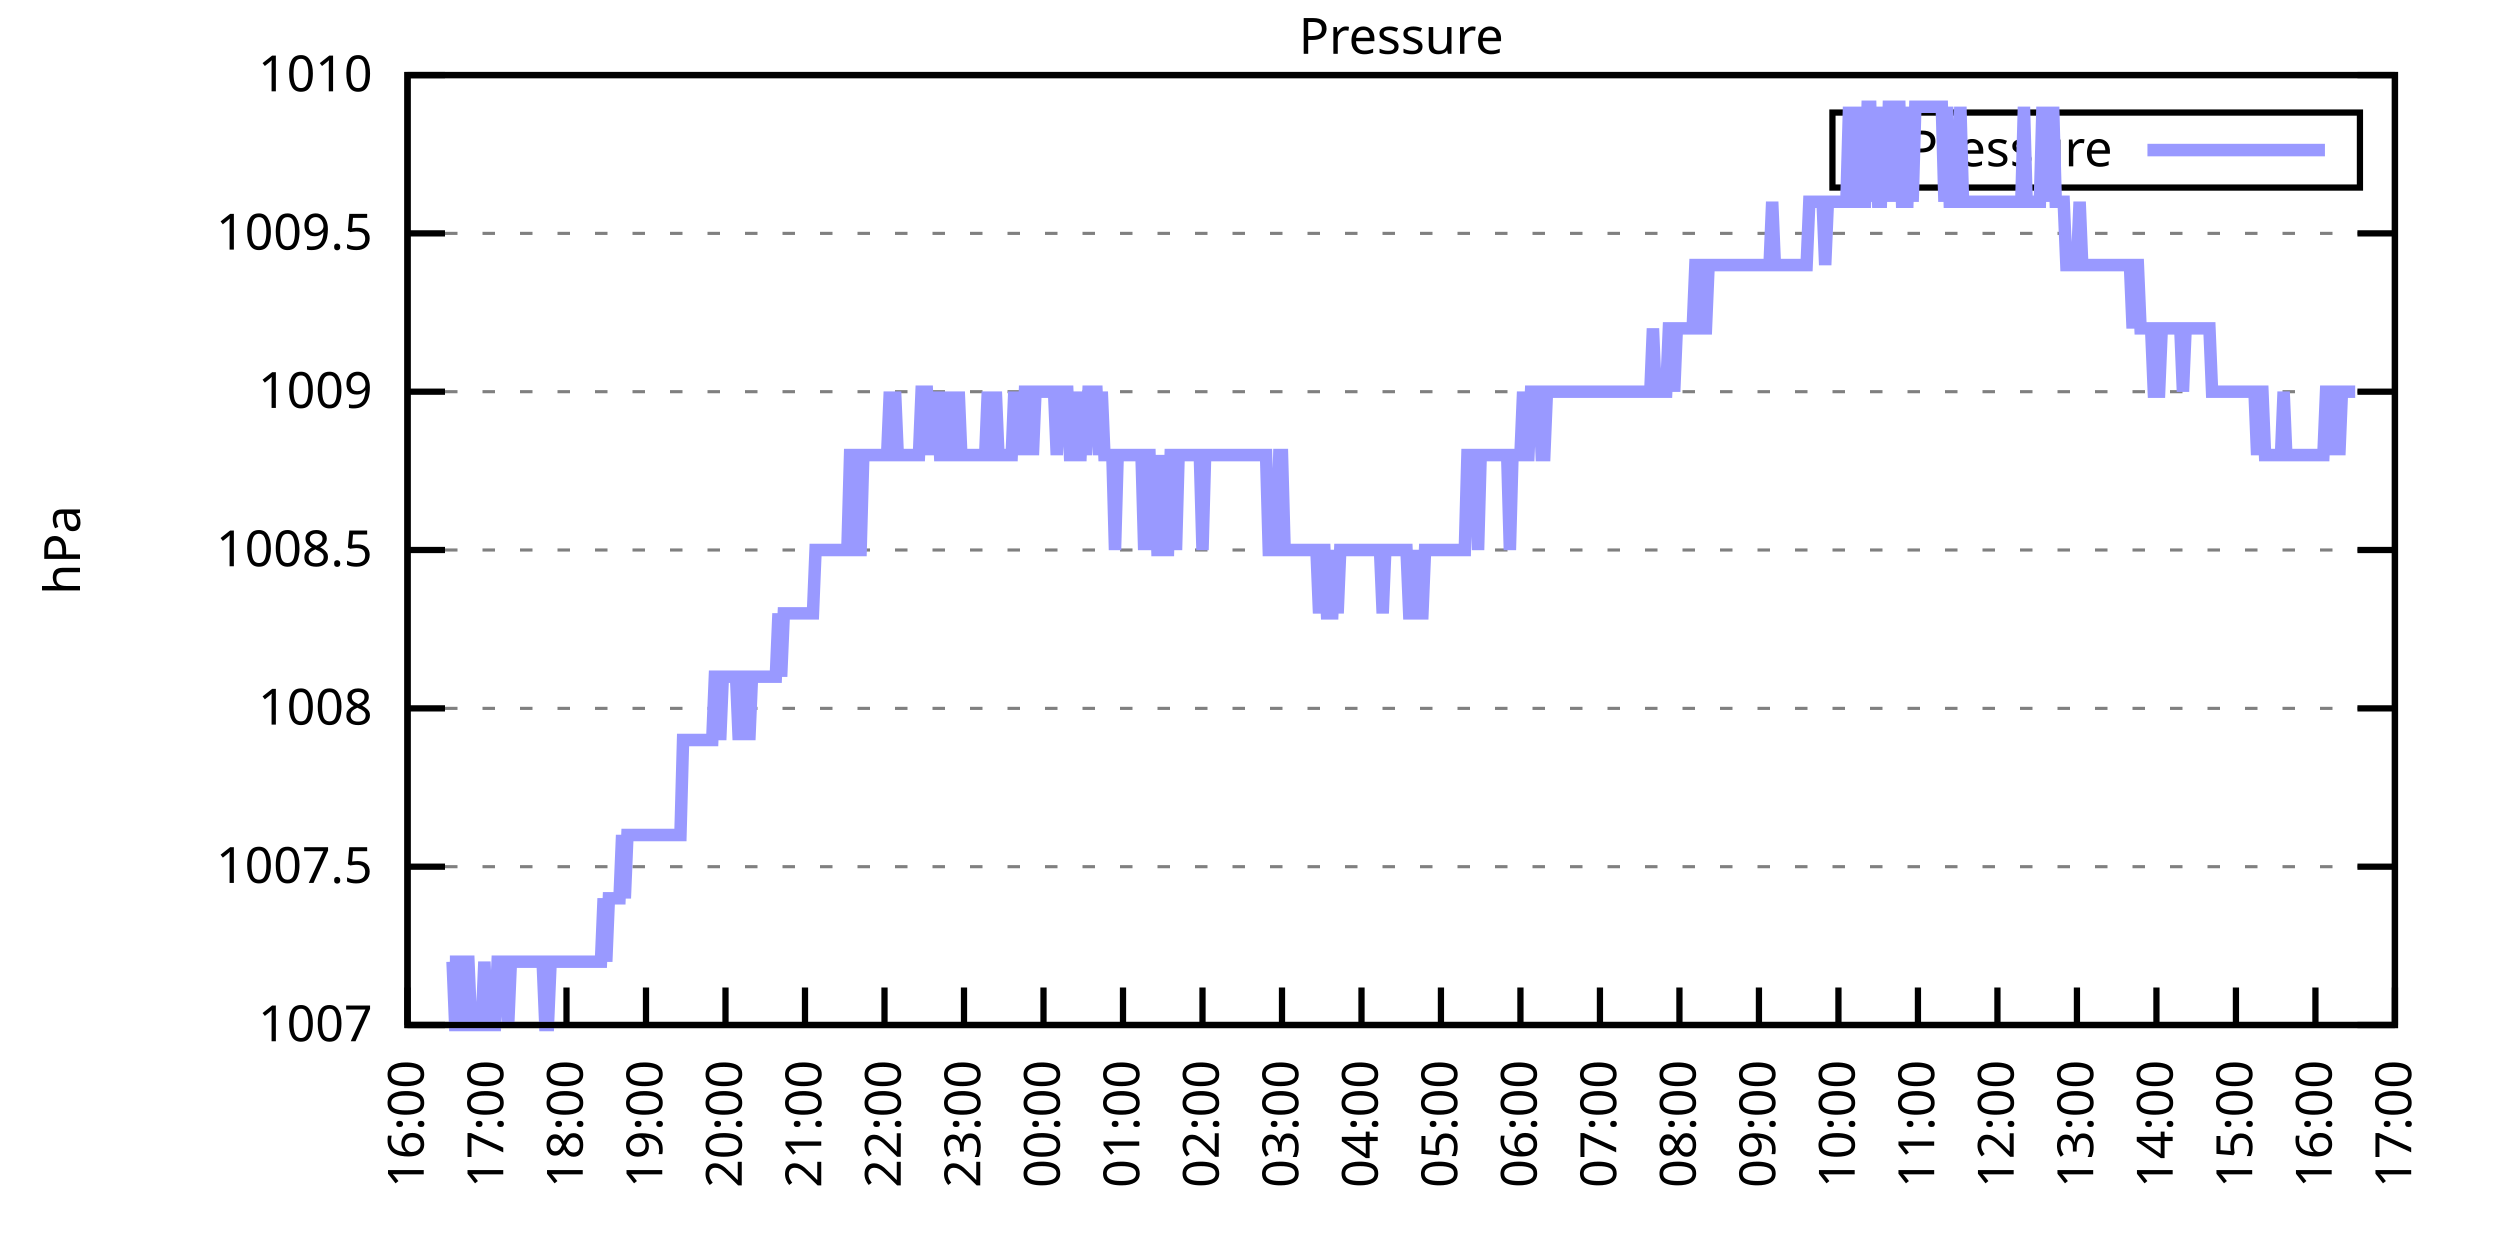
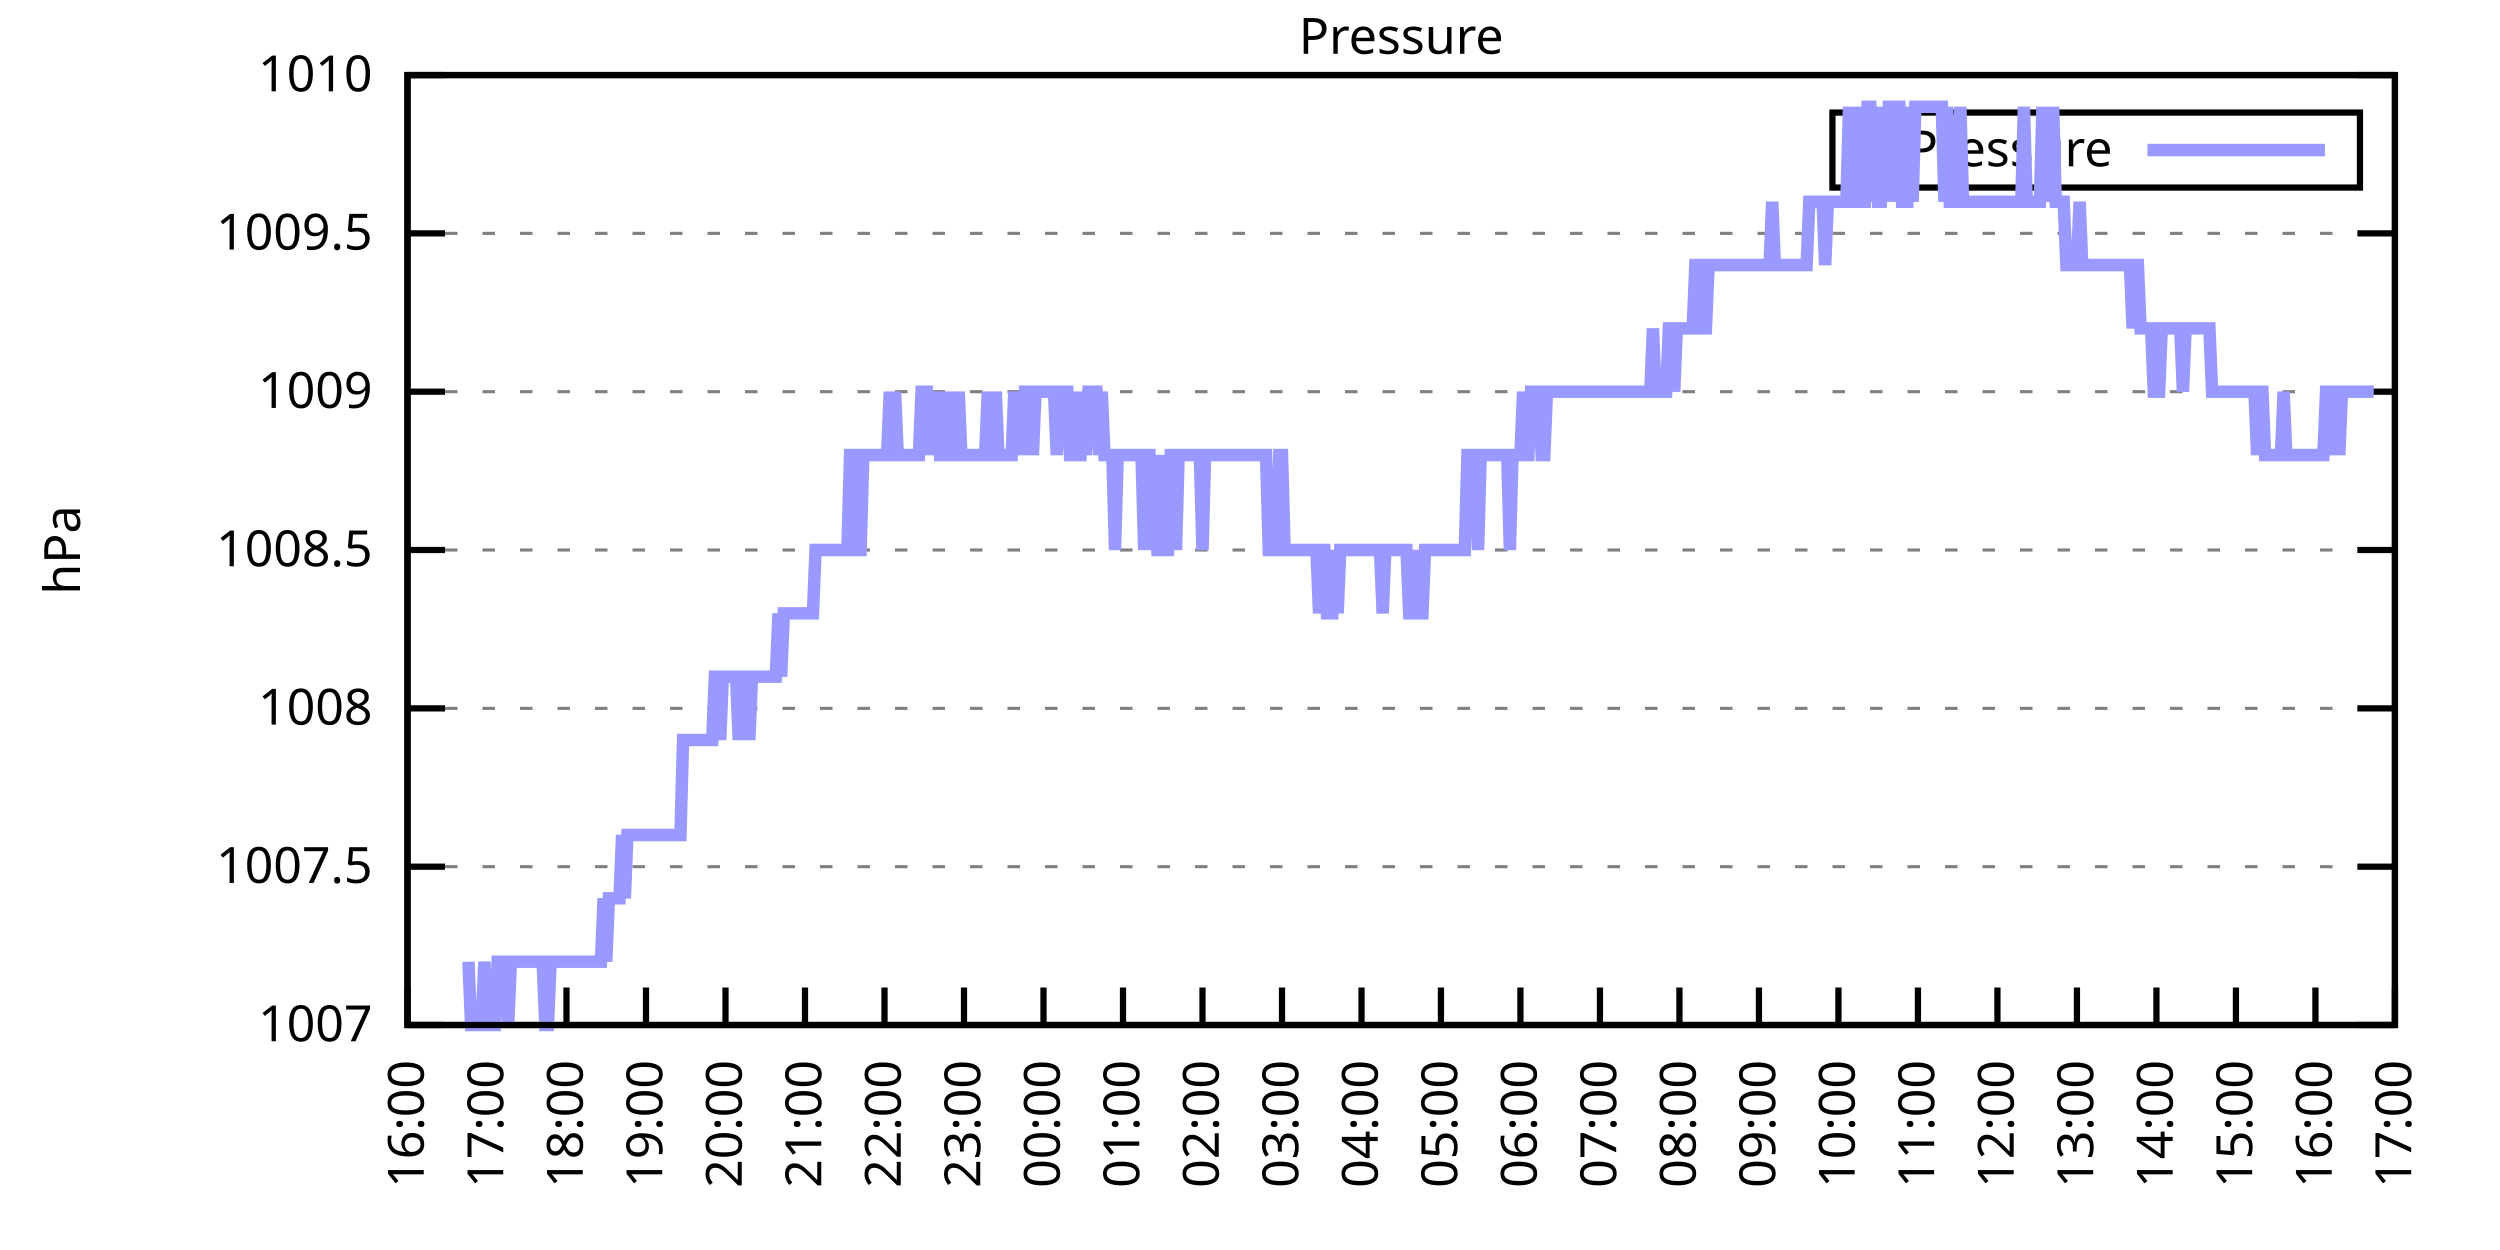
<svg xmlns="http://www.w3.org/2000/svg" xmlns:xlink="http://www.w3.org/1999/xlink" width="400" height="200" viewBox="0 0 400 200">
  <g id="gnuplot_canvas">
    <rect x="0" y="0" width="400" height="200" fill="none" />
    <defs>
      <circle id="gpDot" r="0.5" stroke-width="0.5" stroke="currentColor" />
      <path id="gpPt0" stroke-width="0.333" stroke="currentColor" d="M-1,0 h2 M0,-1 v2" />
      <path id="gpPt1" stroke-width="0.333" stroke="currentColor" d="M-1,-1 L1,1 M1,-1 L-1,1" />
      <path id="gpPt2" stroke-width="0.333" stroke="currentColor" d="M-1,0 L1,0 M0,-1 L0,1 M-1,-1 L1,1 M-1,1 L1,-1" />
      <rect id="gpPt3" stroke-width="0.333" stroke="currentColor" x="-1" y="-1" width="2" height="2" />
      <rect id="gpPt4" stroke-width="0.333" stroke="currentColor" fill="currentColor" x="-1" y="-1" width="2" height="2" />
      <circle id="gpPt5" stroke-width="0.333" stroke="currentColor" cx="0" cy="0" r="1" />
      <use xlink:href="#gpPt5" id="gpPt6" fill="currentColor" stroke="none" />
      <path id="gpPt7" stroke-width="0.333" stroke="currentColor" d="M0,-1.33 L-1.33,0.67 L1.33,0.67 z" />
      <use xlink:href="#gpPt7" id="gpPt8" fill="currentColor" stroke="none" />
      <use xlink:href="#gpPt7" id="gpPt9" stroke="currentColor" transform="rotate(180)" />
      <use xlink:href="#gpPt9" id="gpPt10" fill="currentColor" stroke="none" />
      <use xlink:href="#gpPt3" id="gpPt11" stroke="currentColor" transform="rotate(45)" />
      <use xlink:href="#gpPt11" id="gpPt12" fill="currentColor" stroke="none" />
      <path id="gpPt13" stroke-width="0.333" stroke="currentColor" d="M0,1.330 L1.265,0.411 L0.782,-1.067 L-0.782,-1.076 L-1.265,0.411 z" />
      <use xlink:href="#gpPt13" id="gpPt14" fill="currentColor" stroke="none" />
      <filter id="textbox" filterUnits="objectBoundingBox" x="0" y="0" height="1" width="1">
        <feFlood flood-color="white" flood-opacity="1" result="bgnd" />
        <feComposite in="SourceGraphic" in2="bgnd" operator="atop" />
      </filter>
      <filter id="greybox" filterUnits="objectBoundingBox" x="0" y="0" height="1" width="1">
        <feFlood flood-color="lightgrey" flood-opacity="1" result="grey" />
        <feComposite in="SourceGraphic" in2="grey" operator="atop" />
      </filter>
    </defs>
    <g fill="none" color="white" stroke="currentColor" stroke-width="1.00" stroke-linecap="butt" stroke-linejoin="miter">
</g>
    <g fill="none" color="black" stroke="currentColor" stroke-width="1.00" stroke-linecap="butt" stroke-linejoin="miter">
      <g stroke="none" shape-rendering="crispEdges">
        <polygon fill="rgb(255, 255, 255)" points="65.20,164.00 383.18,164.00 383.18,12.02 65.20,12.02 " />
      </g>
    </g>
    <g fill="none" color="black" stroke="currentColor" stroke-width="1.00" stroke-linecap="butt" stroke-linejoin="miter">
</g>
    <g fill="none" color="black" stroke="black" stroke-width="0.50" stroke-linecap="butt" stroke-linejoin="miter">
</g>
    <g fill="none" color="gray" stroke="currentColor" stroke-width="0.50" stroke-linecap="butt" stroke-linejoin="miter">
      <path stroke="gray" stroke-dasharray="2,4" class="gridline" d="M65.20,164.00 L383.19,164.00  " />
    </g>
    <g fill="none" color="gray" stroke="gray" stroke-width="1.00" stroke-linecap="butt" stroke-linejoin="miter">
</g>
    <g fill="none" color="black" stroke="currentColor" stroke-width="1.00" stroke-linecap="butt" stroke-linejoin="miter">
      <path stroke="black" d="M65.20,164.00 L71.20,164.00 M383.19,164.00 L377.19,164.00  " />
      <g transform="translate(59.60,166.60)" stroke="none" fill="black" font-family="Sans" font-size="8.00" text-anchor="end">
        <text>
          <tspan font-family="Sans"> 1007</tspan>
        </text>
      </g>
    </g>
    <g fill="none" color="black" stroke="currentColor" stroke-width="1.00" stroke-linecap="butt" stroke-linejoin="miter">
</g>
    <g fill="none" color="black" stroke="black" stroke-width="0.50" stroke-linecap="butt" stroke-linejoin="miter">
</g>
    <g fill="none" color="gray" stroke="currentColor" stroke-width="0.50" stroke-linecap="butt" stroke-linejoin="miter">
      <path stroke="gray" stroke-dasharray="2,4" class="gridline" d="M65.20,138.67 L383.19,138.67  " />
    </g>
    <g fill="none" color="gray" stroke="gray" stroke-width="1.00" stroke-linecap="butt" stroke-linejoin="miter">
</g>
    <g fill="none" color="black" stroke="currentColor" stroke-width="1.00" stroke-linecap="butt" stroke-linejoin="miter">
      <path stroke="black" d="M65.20,138.67 L71.20,138.67 M383.19,138.67 L377.19,138.67  " />
      <g transform="translate(59.60,141.27)" stroke="none" fill="black" font-family="Sans" font-size="8.00" text-anchor="end">
        <text>
          <tspan font-family="Sans"> 1007.5</tspan>
        </text>
      </g>
    </g>
    <g fill="none" color="black" stroke="currentColor" stroke-width="1.00" stroke-linecap="butt" stroke-linejoin="miter">
</g>
    <g fill="none" color="black" stroke="black" stroke-width="0.50" stroke-linecap="butt" stroke-linejoin="miter">
</g>
    <g fill="none" color="gray" stroke="currentColor" stroke-width="0.50" stroke-linecap="butt" stroke-linejoin="miter">
      <path stroke="gray" stroke-dasharray="2,4" class="gridline" d="M65.20,113.34 L383.19,113.34  " />
    </g>
    <g fill="none" color="gray" stroke="gray" stroke-width="1.00" stroke-linecap="butt" stroke-linejoin="miter">
</g>
    <g fill="none" color="black" stroke="currentColor" stroke-width="1.00" stroke-linecap="butt" stroke-linejoin="miter">
      <path stroke="black" d="M65.20,113.34 L71.20,113.34 M383.19,113.34 L377.19,113.34  " />
      <g transform="translate(59.60,115.94)" stroke="none" fill="black" font-family="Sans" font-size="8.00" text-anchor="end">
        <text>
          <tspan font-family="Sans"> 1008</tspan>
        </text>
      </g>
    </g>
    <g fill="none" color="black" stroke="currentColor" stroke-width="1.00" stroke-linecap="butt" stroke-linejoin="miter">
</g>
    <g fill="none" color="black" stroke="black" stroke-width="0.50" stroke-linecap="butt" stroke-linejoin="miter">
</g>
    <g fill="none" color="gray" stroke="currentColor" stroke-width="0.50" stroke-linecap="butt" stroke-linejoin="miter">
      <path stroke="gray" stroke-dasharray="2,4" class="gridline" d="M65.20,88.00 L383.19,88.00  " />
    </g>
    <g fill="none" color="gray" stroke="gray" stroke-width="1.00" stroke-linecap="butt" stroke-linejoin="miter">
</g>
    <g fill="none" color="black" stroke="currentColor" stroke-width="1.00" stroke-linecap="butt" stroke-linejoin="miter">
      <path stroke="black" d="M65.20,88.00 L71.20,88.00 M383.19,88.00 L377.19,88.00  " />
      <g transform="translate(59.60,90.60)" stroke="none" fill="black" font-family="Sans" font-size="8.00" text-anchor="end">
        <text>
          <tspan font-family="Sans"> 1008.5</tspan>
        </text>
      </g>
    </g>
    <g fill="none" color="black" stroke="currentColor" stroke-width="1.00" stroke-linecap="butt" stroke-linejoin="miter">
</g>
    <g fill="none" color="black" stroke="black" stroke-width="0.50" stroke-linecap="butt" stroke-linejoin="miter">
</g>
    <g fill="none" color="gray" stroke="currentColor" stroke-width="0.50" stroke-linecap="butt" stroke-linejoin="miter">
      <path stroke="gray" stroke-dasharray="2,4" class="gridline" d="M65.20,62.67 L383.19,62.67  " />
    </g>
    <g fill="none" color="gray" stroke="gray" stroke-width="1.00" stroke-linecap="butt" stroke-linejoin="miter">
</g>
    <g fill="none" color="black" stroke="currentColor" stroke-width="1.00" stroke-linecap="butt" stroke-linejoin="miter">
      <path stroke="black" d="M65.20,62.67 L71.20,62.67 M383.19,62.67 L377.19,62.67  " />
      <g transform="translate(59.60,65.27)" stroke="none" fill="black" font-family="Sans" font-size="8.00" text-anchor="end">
        <text>
          <tspan font-family="Sans"> 1009</tspan>
        </text>
      </g>
    </g>
    <g fill="none" color="black" stroke="currentColor" stroke-width="1.00" stroke-linecap="butt" stroke-linejoin="miter">
</g>
    <g fill="none" color="black" stroke="black" stroke-width="0.50" stroke-linecap="butt" stroke-linejoin="miter">
</g>
    <g fill="none" color="gray" stroke="currentColor" stroke-width="0.50" stroke-linecap="butt" stroke-linejoin="miter">
      <path stroke="gray" stroke-dasharray="2,4" class="gridline" d="M65.20,37.34 L383.19,37.34  " />
    </g>
    <g fill="none" color="gray" stroke="gray" stroke-width="1.00" stroke-linecap="butt" stroke-linejoin="miter">
</g>
    <g fill="none" color="black" stroke="currentColor" stroke-width="1.00" stroke-linecap="butt" stroke-linejoin="miter">
      <path stroke="black" d="M65.20,37.34 L71.20,37.34 M383.19,37.34 L377.19,37.34  " />
      <g transform="translate(59.60,39.94)" stroke="none" fill="black" font-family="Sans" font-size="8.00" text-anchor="end">
        <text>
          <tspan font-family="Sans"> 1009.5</tspan>
        </text>
      </g>
    </g>
    <g fill="none" color="black" stroke="currentColor" stroke-width="1.00" stroke-linecap="butt" stroke-linejoin="miter">
</g>
    <g fill="none" color="black" stroke="black" stroke-width="0.50" stroke-linecap="butt" stroke-linejoin="miter">
</g>
    <g fill="none" color="gray" stroke="currentColor" stroke-width="0.50" stroke-linecap="butt" stroke-linejoin="miter">
      <path stroke="gray" stroke-dasharray="2,4" class="gridline" d="M65.20,12.01 L383.19,12.01  " />
    </g>
    <g fill="none" color="gray" stroke="gray" stroke-width="1.00" stroke-linecap="butt" stroke-linejoin="miter">
</g>
    <g fill="none" color="black" stroke="currentColor" stroke-width="1.00" stroke-linecap="butt" stroke-linejoin="miter">
      <path stroke="black" d="M65.20,12.01 L71.20,12.01 M383.19,12.01 L377.19,12.01  " />
      <g transform="translate(59.60,14.61)" stroke="none" fill="black" font-family="Sans" font-size="8.00" text-anchor="end">
        <text>
          <tspan font-family="Sans"> 1010</tspan>
        </text>
      </g>
    </g>
    <g fill="none" color="black" stroke="currentColor" stroke-width="1.00" stroke-linecap="butt" stroke-linejoin="miter">
      <path stroke="black" d="M65.20,164.00 L65.20,158.00  " />
      <g transform="translate(67.80,169.60) rotate(270.00)" stroke="none" fill="black" font-family="Sans" font-size="8.00" text-anchor="end">
        <text>
          <tspan font-family="Sans">16:00</tspan>
        </text>
      </g>
    </g>
    <g fill="none" color="black" stroke="currentColor" stroke-width="1.00" stroke-linecap="butt" stroke-linejoin="miter">
      <path stroke="black" d="M77.92,164.00 L77.92,158.00  " />
      <g transform="translate(80.52,169.60) rotate(270.00)" stroke="none" fill="black" font-family="Sans" font-size="8.00" text-anchor="end">
        <text>
          <tspan font-family="Sans">17:00</tspan>
        </text>
      </g>
    </g>
    <g fill="none" color="black" stroke="currentColor" stroke-width="1.00" stroke-linecap="butt" stroke-linejoin="miter">
      <path stroke="black" d="M90.64,164.00 L90.64,158.00  " />
      <g transform="translate(93.24,169.60) rotate(270.00)" stroke="none" fill="black" font-family="Sans" font-size="8.00" text-anchor="end">
        <text>
          <tspan font-family="Sans">18:00</tspan>
        </text>
      </g>
    </g>
    <g fill="none" color="black" stroke="currentColor" stroke-width="1.00" stroke-linecap="butt" stroke-linejoin="miter">
      <path stroke="black" d="M103.36,164.00 L103.36,158.00  " />
      <g transform="translate(105.96,169.60) rotate(270.00)" stroke="none" fill="black" font-family="Sans" font-size="8.00" text-anchor="end">
        <text>
          <tspan font-family="Sans">19:00</tspan>
        </text>
      </g>
    </g>
    <g fill="none" color="black" stroke="currentColor" stroke-width="1.00" stroke-linecap="butt" stroke-linejoin="miter">
      <path stroke="black" d="M116.08,164.00 L116.08,158.00  " />
      <g transform="translate(118.68,169.60) rotate(270.00)" stroke="none" fill="black" font-family="Sans" font-size="8.00" text-anchor="end">
        <text>
          <tspan font-family="Sans">20:00</tspan>
        </text>
      </g>
    </g>
    <g fill="none" color="black" stroke="currentColor" stroke-width="1.00" stroke-linecap="butt" stroke-linejoin="miter">
      <path stroke="black" d="M128.80,164.00 L128.80,158.00  " />
      <g transform="translate(131.40,169.60) rotate(270.00)" stroke="none" fill="black" font-family="Sans" font-size="8.00" text-anchor="end">
        <text>
          <tspan font-family="Sans">21:00</tspan>
        </text>
      </g>
    </g>
    <g fill="none" color="black" stroke="currentColor" stroke-width="1.00" stroke-linecap="butt" stroke-linejoin="miter">
      <path stroke="black" d="M141.52,164.00 L141.52,158.00  " />
      <g transform="translate(144.12,169.60) rotate(270.00)" stroke="none" fill="black" font-family="Sans" font-size="8.00" text-anchor="end">
        <text>
          <tspan font-family="Sans">22:00</tspan>
        </text>
      </g>
    </g>
    <g fill="none" color="black" stroke="currentColor" stroke-width="1.00" stroke-linecap="butt" stroke-linejoin="miter">
      <path stroke="black" d="M154.24,164.00 L154.24,158.00  " />
      <g transform="translate(156.84,169.60) rotate(270.00)" stroke="none" fill="black" font-family="Sans" font-size="8.00" text-anchor="end">
        <text>
          <tspan font-family="Sans">23:00</tspan>
        </text>
      </g>
    </g>
    <g fill="none" color="black" stroke="currentColor" stroke-width="1.00" stroke-linecap="butt" stroke-linejoin="miter">
      <path stroke="black" d="M166.96,164.00 L166.96,158.00  " />
      <g transform="translate(169.56,169.60) rotate(270.00)" stroke="none" fill="black" font-family="Sans" font-size="8.00" text-anchor="end">
        <text>
          <tspan font-family="Sans">00:00</tspan>
        </text>
      </g>
    </g>
    <g fill="none" color="black" stroke="currentColor" stroke-width="1.00" stroke-linecap="butt" stroke-linejoin="miter">
      <path stroke="black" d="M179.68,164.00 L179.68,158.00  " />
      <g transform="translate(182.28,169.60) rotate(270.00)" stroke="none" fill="black" font-family="Sans" font-size="8.00" text-anchor="end">
        <text>
          <tspan font-family="Sans">01:00</tspan>
        </text>
      </g>
    </g>
    <g fill="none" color="black" stroke="currentColor" stroke-width="1.00" stroke-linecap="butt" stroke-linejoin="miter">
      <path stroke="black" d="M192.40,164.00 L192.40,158.00  " />
      <g transform="translate(195.00,169.60) rotate(270.00)" stroke="none" fill="black" font-family="Sans" font-size="8.00" text-anchor="end">
        <text>
          <tspan font-family="Sans">02:00</tspan>
        </text>
      </g>
    </g>
    <g fill="none" color="black" stroke="currentColor" stroke-width="1.00" stroke-linecap="butt" stroke-linejoin="miter">
      <path stroke="black" d="M205.12,164.00 L205.12,158.00  " />
      <g transform="translate(207.72,169.60) rotate(270.00)" stroke="none" fill="black" font-family="Sans" font-size="8.00" text-anchor="end">
        <text>
          <tspan font-family="Sans">03:00</tspan>
        </text>
      </g>
    </g>
    <g fill="none" color="black" stroke="currentColor" stroke-width="1.00" stroke-linecap="butt" stroke-linejoin="miter">
      <path stroke="black" d="M217.84,164.00 L217.84,158.00  " />
      <g transform="translate(220.44,169.60) rotate(270.00)" stroke="none" fill="black" font-family="Sans" font-size="8.00" text-anchor="end">
        <text>
          <tspan font-family="Sans">04:00</tspan>
        </text>
      </g>
    </g>
    <g fill="none" color="black" stroke="currentColor" stroke-width="1.00" stroke-linecap="butt" stroke-linejoin="miter">
      <path stroke="black" d="M230.55,164.00 L230.55,158.00  " />
      <g transform="translate(233.15,169.60) rotate(270.00)" stroke="none" fill="black" font-family="Sans" font-size="8.00" text-anchor="end">
        <text>
          <tspan font-family="Sans">05:00</tspan>
        </text>
      </g>
    </g>
    <g fill="none" color="black" stroke="currentColor" stroke-width="1.00" stroke-linecap="butt" stroke-linejoin="miter">
      <path stroke="black" d="M243.27,164.00 L243.27,158.00  " />
      <g transform="translate(245.87,169.60) rotate(270.00)" stroke="none" fill="black" font-family="Sans" font-size="8.00" text-anchor="end">
        <text>
          <tspan font-family="Sans">06:00</tspan>
        </text>
      </g>
    </g>
    <g fill="none" color="black" stroke="currentColor" stroke-width="1.00" stroke-linecap="butt" stroke-linejoin="miter">
      <path stroke="black" d="M255.99,164.00 L255.99,158.00  " />
      <g transform="translate(258.59,169.60) rotate(270.00)" stroke="none" fill="black" font-family="Sans" font-size="8.00" text-anchor="end">
        <text>
          <tspan font-family="Sans">07:00</tspan>
        </text>
      </g>
    </g>
    <g fill="none" color="black" stroke="currentColor" stroke-width="1.00" stroke-linecap="butt" stroke-linejoin="miter">
      <path stroke="black" d="M268.71,164.00 L268.71,158.00  " />
      <g transform="translate(271.31,169.60) rotate(270.00)" stroke="none" fill="black" font-family="Sans" font-size="8.00" text-anchor="end">
        <text>
          <tspan font-family="Sans">08:00</tspan>
        </text>
      </g>
    </g>
    <g fill="none" color="black" stroke="currentColor" stroke-width="1.00" stroke-linecap="butt" stroke-linejoin="miter">
      <path stroke="black" d="M281.43,164.00 L281.43,158.00  " />
      <g transform="translate(284.03,169.60) rotate(270.00)" stroke="none" fill="black" font-family="Sans" font-size="8.00" text-anchor="end">
        <text>
          <tspan font-family="Sans">09:00</tspan>
        </text>
      </g>
    </g>
    <g fill="none" color="black" stroke="currentColor" stroke-width="1.00" stroke-linecap="butt" stroke-linejoin="miter">
      <path stroke="black" d="M294.15,164.00 L294.15,158.00  " />
      <g transform="translate(296.75,169.60) rotate(270.00)" stroke="none" fill="black" font-family="Sans" font-size="8.00" text-anchor="end">
        <text>
          <tspan font-family="Sans">10:00</tspan>
        </text>
      </g>
    </g>
    <g fill="none" color="black" stroke="currentColor" stroke-width="1.00" stroke-linecap="butt" stroke-linejoin="miter">
      <path stroke="black" d="M306.87,164.00 L306.87,158.00  " />
      <g transform="translate(309.47,169.60) rotate(270.00)" stroke="none" fill="black" font-family="Sans" font-size="8.00" text-anchor="end">
        <text>
          <tspan font-family="Sans">11:00</tspan>
        </text>
      </g>
    </g>
    <g fill="none" color="black" stroke="currentColor" stroke-width="1.00" stroke-linecap="butt" stroke-linejoin="miter">
      <path stroke="black" d="M319.59,164.00 L319.59,158.00  " />
      <g transform="translate(322.19,169.60) rotate(270.00)" stroke="none" fill="black" font-family="Sans" font-size="8.00" text-anchor="end">
        <text>
          <tspan font-family="Sans">12:00</tspan>
        </text>
      </g>
    </g>
    <g fill="none" color="black" stroke="currentColor" stroke-width="1.00" stroke-linecap="butt" stroke-linejoin="miter">
      <path stroke="black" d="M332.31,164.00 L332.31,158.00  " />
      <g transform="translate(334.91,169.60) rotate(270.00)" stroke="none" fill="black" font-family="Sans" font-size="8.00" text-anchor="end">
        <text>
          <tspan font-family="Sans">13:00</tspan>
        </text>
      </g>
    </g>
    <g fill="none" color="black" stroke="currentColor" stroke-width="1.00" stroke-linecap="butt" stroke-linejoin="miter">
      <path stroke="black" d="M345.03,164.00 L345.03,158.00  " />
      <g transform="translate(347.63,169.60) rotate(270.00)" stroke="none" fill="black" font-family="Sans" font-size="8.00" text-anchor="end">
        <text>
          <tspan font-family="Sans">14:00</tspan>
        </text>
      </g>
    </g>
    <g fill="none" color="black" stroke="currentColor" stroke-width="1.00" stroke-linecap="butt" stroke-linejoin="miter">
      <path stroke="black" d="M357.75,164.00 L357.75,158.00  " />
      <g transform="translate(360.35,169.60) rotate(270.00)" stroke="none" fill="black" font-family="Sans" font-size="8.00" text-anchor="end">
        <text>
          <tspan font-family="Sans">15:00</tspan>
        </text>
      </g>
    </g>
    <g fill="none" color="black" stroke="currentColor" stroke-width="1.00" stroke-linecap="butt" stroke-linejoin="miter">
      <path stroke="black" d="M370.47,164.00 L370.47,158.00  " />
      <g transform="translate(373.07,169.60) rotate(270.00)" stroke="none" fill="black" font-family="Sans" font-size="8.00" text-anchor="end">
        <text>
          <tspan font-family="Sans">16:00</tspan>
        </text>
      </g>
    </g>
    <g fill="none" color="black" stroke="currentColor" stroke-width="1.00" stroke-linecap="butt" stroke-linejoin="miter">
      <path stroke="black" d="M383.19,164.00 L383.19,158.00  " />
      <g transform="translate(385.79,169.60) rotate(270.00)" stroke="none" fill="black" font-family="Sans" font-size="8.00" text-anchor="end">
        <text>
          <tspan font-family="Sans">17:00</tspan>
        </text>
      </g>
    </g>
    <g fill="none" color="black" stroke="currentColor" stroke-width="1.00" stroke-linecap="butt" stroke-linejoin="miter">
</g>
    <g fill="none" color="black" stroke="currentColor" stroke-width="1.00" stroke-linecap="butt" stroke-linejoin="miter">
      <path stroke="black" d="M65.20,12.01 L65.20,164.00 L383.19,164.00 L383.19,12.01 L65.20,12.01 Z  " />
    </g>
    <g fill="none" color="black" stroke="currentColor" stroke-width="1.00" stroke-linecap="butt" stroke-linejoin="miter">
</g>
    <g fill="none" color="black" stroke="currentColor" stroke-width="1.00" stroke-linecap="butt" stroke-linejoin="miter">
      <path stroke="black" d="M293.19,30.01 L293.19,18.01 L377.59,18.01 L377.59,30.01 L293.19,30.01 Z  " />
    </g>
    <g id="Pressure_plot_1">
      <g fill="none" color="white" stroke="black" stroke-width="2.00" stroke-linecap="butt" stroke-linejoin="miter">
</g>
      <g fill="none" color="black" stroke="currentColor" stroke-width="2.00" stroke-linecap="butt" stroke-linejoin="miter">
        <g transform="translate(337.99,26.61)" stroke="none" fill="black" font-family="Sans" font-size="8.00" text-anchor="end">
          <text>
            <tspan font-family="Sans">Pressure</tspan>
          </text>
        </g>
      </g>
      <g fill="none" color="black" stroke="currentColor" stroke-width="2.00" stroke-linecap="butt" stroke-linejoin="miter">
-         <path stroke="rgb(153, 153, 255)" d="M343.59,24.01 L371.99,24.01 M71.98,153.87 L72.41,153.87 L72.83,164.00 L73.26,164.00 L73.68,164.00 L74.10,153.87   L74.53,153.87 L74.95,153.87 L75.38,164.00 L75.80,164.00 L76.22,164.00 L76.65,164.00 L77.07,164.00 L77.50,153.87   L77.92,164.00 L78.34,164.00 L78.77,164.00 L79.19,164.00 L79.62,153.87 L80.04,153.87 L80.46,153.87 L80.89,153.87   L81.31,164.00 L81.74,153.87 L82.16,153.87 L82.58,153.87 L83.01,153.87 L83.43,153.87 L83.86,153.87 L84.28,153.87   L84.70,153.87 L85.13,153.87 L85.55,153.87 L85.98,153.87 L86.40,153.87 L86.82,153.87 L87.25,164.00 L87.67,164.00   L88.10,153.87 L88.52,153.87 L88.94,153.87 L89.37,153.87 L89.79,153.87 L90.22,153.87 L90.64,153.87 L91.06,153.87   L91.49,153.87 L91.91,153.87 L92.34,153.87 L92.76,153.87 L93.18,153.87 L93.61,153.87 L94.03,153.87 L94.46,153.87   L94.88,153.87 L95.30,153.87 L95.73,153.87 L96.15,153.87 L96.58,143.73 L97.00,153.87 L97.42,143.73 L97.85,143.73   L98.27,143.73 L98.69,143.73 L99.12,143.73 L99.54,133.60 L99.97,143.73 L100.39,133.60 L100.81,133.60 L101.24,133.60   L101.66,133.60 L102.09,133.60 L102.51,133.60 L102.93,133.60 L103.36,133.60 L103.78,133.60 L104.21,133.60 L104.63,133.60   L105.05,133.60 L105.48,133.60 L105.90,133.60 L106.33,133.60 L106.75,133.60 L107.17,133.60 L107.60,133.60 L108.02,133.60   L108.45,133.60 L108.87,133.60 L109.29,118.40 L109.72,118.40 L110.14,118.40 L110.57,118.40 L110.99,118.40 L111.41,118.40   L111.84,118.40 L112.26,118.40 L112.69,118.40 L113.11,118.40 L113.53,118.40 L113.96,118.40 L114.38,108.27 L114.81,108.27   L115.23,118.40 L115.65,108.27 L116.08,108.27 L116.50,108.27 L116.93,108.27 L117.35,108.27 L117.77,108.27 L118.20,118.40   L118.62,108.27 L119.05,108.27 L119.47,108.27 L119.89,118.40 L120.32,108.27 L120.74,108.27 L121.17,108.27 L121.59,108.27   L122.01,108.27 L122.44,108.27 L122.86,108.27 L123.29,108.27 L123.71,108.27 L124.13,108.27 L124.56,98.14 L124.98,108.27   L125.41,98.14 L125.83,98.14 L126.25,98.14 L126.68,98.14 L127.10,98.14 L127.53,98.14 L127.95,98.14 L128.37,98.14   L128.80,98.14 L129.22,98.14 L129.65,98.14 L130.07,98.14 L130.49,88.00 L130.92,88.00 L131.34,88.00 L131.77,88.00   L132.19,88.00 L132.61,88.00 L133.04,88.00 L133.46,88.00 L133.89,88.00 L134.31,88.00 L134.73,88.00 L135.16,88.00   L135.58,88.00 L136.01,72.81 L136.43,72.81 L136.85,88.00 L137.28,88.00 L137.70,88.00 L138.13,72.81 L138.55,72.81   L138.97,72.81 L139.40,72.81 L139.82,72.81 L140.25,72.81 L140.67,72.81 L141.09,72.81 L141.52,72.81 L141.94,72.81   L142.37,62.67 L142.79,72.81 L143.21,62.67 L143.64,72.81 L144.06,72.81 L144.49,72.81 L144.91,72.81 L145.33,72.81   L145.76,72.81 L146.18,72.81 L146.61,72.81 L147.03,72.81 L147.45,62.67 L147.88,62.67 L148.30,62.67 L148.73,72.81   L149.15,62.67 L149.57,72.81 L150.00,62.67 L150.42,72.81 L150.85,72.81 L151.27,62.67 L151.69,72.81 L152.12,62.67   L152.54,72.81 L152.97,72.81 L153.39,62.67 L153.81,72.81 L154.24,72.81 L154.66,72.81 L155.09,72.81 L155.51,72.81   L155.93,72.81 L156.36,72.81 L156.78,72.81 L157.21,72.81 L157.63,72.81 L158.05,62.67 L158.48,72.81 L158.90,72.81   L159.33,62.67 L159.75,72.81 L160.17,72.81 L160.60,72.81 L161.02,72.81 L161.44,72.81 L161.87,72.81 L162.29,62.67   L162.72,72.81 L163.14,62.67 L163.56,72.81 L163.99,62.67 L164.41,62.67 L164.84,62.67 L165.26,72.81 L165.68,62.67   L166.11,62.67 L166.53,62.67 L166.96,62.67 L167.38,62.67 L167.80,62.67 L168.23,62.67 L168.65,62.67 L169.08,72.81   L169.50,62.67 L169.92,62.67 L170.35,62.67 L170.77,62.67 L171.20,72.81 L171.62,72.81 L172.04,62.67 L172.47,72.81   L172.89,72.81 L173.32,62.67 L173.74,72.81 L174.16,62.67 L174.59,62.67 L175.01,62.67 L175.44,62.67 L175.86,72.81   L176.28,62.67 L176.71,72.81 L177.13,72.81 L177.56,72.81 L177.98,72.81 L178.40,88.00 L178.83,72.81 L179.25,72.81   L179.68,72.81 L180.10,72.81 L180.52,72.81 L180.95,72.81 L181.37,72.81 L181.80,72.81 L182.22,72.81 L182.64,72.81   L183.07,88.00 L183.49,72.81 L183.92,72.81 L184.34,88.00 L184.76,72.81 L185.19,88.00 L185.61,88.00 L186.04,72.81   L186.46,88.00 L186.88,88.00 L187.31,72.81 L187.73,72.81 L188.16,88.00 L188.58,72.81 L189.00,72.81 L189.43,72.81   L189.85,72.81 L190.28,72.81 L190.70,72.81 L191.12,72.81 L191.55,72.81 L191.97,72.81 L192.40,88.00 L192.82,72.81   L193.24,72.81 L193.67,72.81 L194.09,72.81 L194.52,72.81 L194.94,72.81 L195.36,72.81 L195.79,72.81 L196.21,72.81   L196.64,72.81 L197.06,72.81 L197.48,72.81 L197.91,72.81 L198.33,72.81 L198.76,72.81 L199.18,72.81 L199.60,72.81   L200.03,72.81 L200.45,72.81 L200.88,72.81 L201.30,72.81 L201.72,72.81 L202.15,72.81 L202.57,72.81 L203.00,88.00   L203.42,88.00 L203.84,88.00 L204.27,88.00 L204.69,72.81 L205.12,72.81 L205.54,88.00 L205.96,88.00 L206.39,88.00   L206.81,88.00 L207.24,88.00 L207.66,88.00 L208.08,88.00 L208.51,88.00 L208.93,88.00 L209.36,88.00 L209.78,88.00   L210.20,88.00 L210.63,88.00 L211.05,98.14 L211.48,88.00 L211.90,88.00 L212.32,98.14 L212.75,98.14 L213.17,98.14   L213.60,88.00 L214.02,98.14 L214.44,88.00 L214.87,88.00 L215.29,88.00 L215.72,88.00 L216.14,88.00 L216.56,88.00   L216.99,88.00 L217.41,88.00 L217.84,88.00 L218.26,88.00 L218.68,88.00 L219.11,88.00 L219.53,88.00 L219.96,88.00   L220.38,88.00 L220.80,88.00 L221.23,98.14 L221.65,88.00 L222.08,88.00 L222.50,88.00 L222.92,88.00 L223.35,88.00   L223.77,88.00 L224.20,88.00 L224.62,88.00 L225.04,88.00 L225.47,98.14 L225.89,98.14 L226.31,88.00 L226.74,98.14   L227.16,98.14 L227.59,98.14 L228.01,88.00 L228.43,88.00 L228.86,88.00 L229.28,88.00 L229.71,88.00 L230.13,88.00   L230.55,88.00 L230.98,88.00 L231.40,88.00 L231.83,88.00 L232.25,88.00 L232.67,88.00 L233.10,88.00 L233.52,88.00   L233.95,88.00 L234.37,88.00 L234.79,72.81 L235.22,72.81 L235.64,72.81 L236.07,72.81 L236.49,88.00 L236.91,72.81   L237.34,72.81 L237.76,72.81 L238.19,72.81 L238.61,72.81 L239.03,72.81 L239.46,72.81 L239.88,72.81 L240.31,72.81   L240.73,72.81 L241.15,72.81 L241.58,88.00 L242.00,72.81 L242.43,72.81 L242.85,72.81 L243.27,72.81 L243.70,62.67   L244.12,72.81 L244.55,72.81 L244.97,62.67 L245.39,62.67 L245.82,62.67 L246.24,62.67 L246.67,72.81 L247.09,72.81   L247.51,62.67 L247.94,62.67 L248.36,62.67 L248.79,62.67 L249.21,62.67 L249.63,62.67 L250.06,62.67 L250.48,62.67   L250.91,62.67 L251.33,62.67 L251.75,62.67 L252.18,62.67 L252.60,62.67 L253.03,62.67 L253.45,62.67 L253.87,62.67   L254.30,62.67 L254.72,62.67 L255.15,62.67 L255.57,62.67 L255.99,62.67 L256.42,62.67 L256.84,62.67 L257.27,62.67   L257.69,62.67 L258.11,62.67 L258.54,62.67 L258.96,62.67 L259.39,62.67 L259.81,62.67 L260.23,62.67 L260.66,62.67   L261.08,62.67 L261.51,62.67 L261.93,62.67 L262.35,62.67 L262.78,62.67 L263.20,62.67 L263.63,62.67 L264.05,62.67   L264.47,52.54 L264.90,62.67 L265.32,62.67 L265.75,62.67 L266.17,62.67 L266.59,62.67 L267.02,52.54 L267.44,52.54   L267.87,62.67 L268.29,52.54 L268.71,52.54 L269.14,52.54 L269.56,52.54 L269.99,52.54 L270.41,52.54 L270.83,52.54   L271.26,42.41 L271.68,42.41 L272.11,42.41 L272.53,52.54 L272.95,52.54 L273.38,42.41 L273.80,42.41 L274.23,42.41   L274.65,42.41 L275.07,42.41 L275.50,42.41 L275.92,42.41 L276.35,42.41 L276.77,42.41 L277.19,42.41 L277.62,42.41   L278.04,42.41 L278.47,42.41 L278.89,42.41 L279.31,42.41 L279.74,42.41 L280.16,42.41 L280.59,42.41 L281.01,42.41   L281.43,42.41 L281.86,42.41 L282.28,42.41 L282.71,42.41 L283.13,42.41 L283.55,32.28 L283.98,42.41 L284.40,42.41   L284.83,42.41 L285.25,42.41 L285.67,42.41 L286.10,42.41 L286.52,42.41 L286.95,42.41 L287.37,42.41 L287.79,42.41   L288.22,42.41 L288.64,42.41 L289.06,42.41 L289.49,32.28 L289.91,32.28 L290.34,32.28 L290.76,32.28 L291.18,32.28   L291.61,32.28 L292.03,42.41 L292.46,32.28 L292.88,32.28 L293.30,32.28 L293.73,32.28 L294.15,32.28 L294.58,32.28   L295.00,32.28 L295.42,32.28 L295.85,17.08 L296.27,32.28 L296.70,32.28 L297.12,32.28 L297.54,17.08 L297.97,32.28   L298.39,32.28 L298.82,17.08 L299.24,17.08 L299.66,32.28 L300.09,17.08 L300.51,32.28 L300.94,32.28 L301.36,17.08   L301.78,32.28 L302.21,17.08 L302.63,17.08 L303.06,32.28 L303.48,17.08 L303.90,17.08 L304.33,32.28 L304.75,32.28   L305.18,32.28 L305.60,17.08 L306.02,32.28 L306.45,17.08 L306.87,17.08 L307.30,17.08 L307.72,17.08 L308.14,17.08   L308.57,17.08 L308.99,17.08 L309.42,17.08 L309.84,17.08 L310.26,17.08 L310.69,17.08 L311.11,32.28 L311.54,17.08   L311.96,32.28 L312.38,32.28 L312.81,32.28 L313.23,32.28 L313.66,17.08 L314.08,32.28 L314.50,32.28 L314.93,32.28   L315.35,32.28 L315.78,32.28 L316.20,32.28 L316.62,32.28 L317.05,32.28 L317.47,32.28 L317.90,32.28 L318.32,32.28   L318.74,32.28 L319.17,32.28 L319.59,32.28 L320.02,32.28 L320.44,32.28 L320.86,32.28 L321.29,32.28 L321.71,32.28   L322.14,32.28 L322.56,32.28 L322.98,32.28 L323.41,32.28 L323.83,17.08 L324.26,32.28 L324.68,32.28 L325.10,32.28   L325.53,32.28 L325.95,32.28 L326.38,32.28 L326.80,17.08 L327.22,32.28 L327.65,17.08 L328.07,32.28 L328.50,17.08   L328.92,32.28 L329.34,32.28 L329.77,32.28 L330.19,32.28 L330.62,42.41 L331.04,42.41 L331.46,42.41 L331.89,42.41   L332.31,42.41 L332.74,32.28 L333.16,42.41 L333.58,42.41 L334.01,42.41 L334.43,42.41 L334.86,42.41 L335.28,42.41   L335.70,42.41 L336.13,42.41 L336.55,42.41 L336.98,42.41 L337.40,42.41 L337.82,42.41 L338.25,42.41 L338.67,42.41   L339.10,42.41 L339.52,42.41 L339.94,42.41 L340.37,42.41 L340.79,42.41 L341.22,52.54 L341.64,42.41 L342.06,42.41   L342.49,52.54 L342.91,52.54 L343.34,52.54 L343.76,52.54 L344.18,52.54 L344.61,62.67 L345.03,62.67 L345.46,62.67   L345.88,52.54 L346.30,52.54 L346.73,52.54 L347.15,52.54 L347.58,52.54 L348.00,52.54 L348.42,52.54 L348.85,52.54   L349.27,62.67 L349.70,52.54 L350.12,52.54 L350.54,52.54 L350.97,52.54 L351.39,52.54 L351.81,52.54 L352.24,52.54   L352.66,52.54 L353.09,52.54 L353.51,52.54 L353.93,62.67 L354.36,62.67 L354.78,62.67 L355.21,62.67 L355.63,62.67   L356.05,62.67 L356.48,62.67 L356.90,62.67 L357.33,62.67 L357.75,62.67 L358.17,62.67 L358.60,62.67 L359.02,62.67   L359.45,62.67 L359.87,62.67 L360.29,62.67 L360.72,62.67 L361.14,72.81 L361.57,62.67 L361.99,62.67 L362.41,72.81   L362.84,72.81 L363.26,72.81 L363.69,72.81 L364.11,72.81 L364.53,72.81 L364.96,72.81 L365.38,62.67 L365.81,72.81   L366.23,72.81 L366.65,72.81 L367.08,72.81 L367.50,72.81 L367.93,72.81 L368.35,72.81 L368.77,72.81 L369.20,72.81   L369.62,72.81 L370.05,72.81 L370.47,72.81 L370.89,72.81 L371.32,72.81 L371.74,72.81 L372.17,62.67 L372.59,62.67   L373.01,62.67 L373.44,72.81 L373.86,62.67 L374.29,72.81 L374.71,62.67 L375.13,62.67 L375.56,62.67 L375.98,62.67   L376.41,62.67 L376.83,62.67  " />
+         <path stroke="rgb(153, 153, 255)" d="M343.59,24.01 L371.99,24.01 M74.95,153.87 L75.38,164.00 L75.80,164.00 L76.22,164.00 L76.65,164.00 L77.07,164.00   L77.50,153.87 L77.92,164.00 L78.34,164.00 L78.77,164.00 L79.19,164.00 L79.62,153.87 L80.04,153.87 L80.46,153.87   L80.89,153.87 L81.31,164.00 L81.74,153.87 L82.16,153.87 L82.58,153.87 L83.01,153.87 L83.43,153.87 L83.86,153.87   L84.28,153.87 L84.70,153.87 L85.13,153.87 L85.55,153.87 L85.98,153.87 L86.40,153.87 L86.82,153.87 L87.25,164.00   L87.67,164.00 L88.10,153.87 L88.52,153.87 L88.94,153.87 L89.37,153.87 L89.79,153.87 L90.22,153.87 L90.64,153.87   L91.06,153.87 L91.49,153.87 L91.91,153.87 L92.34,153.87 L92.76,153.87 L93.18,153.87 L93.61,153.87 L94.03,153.87   L94.46,153.87 L94.88,153.87 L95.30,153.87 L95.73,153.87 L96.15,153.87 L96.58,143.73 L97.00,153.87 L97.42,143.73   L97.85,143.73 L98.27,143.73 L98.69,143.73 L99.12,143.73 L99.54,133.60 L99.97,143.73 L100.39,133.60 L100.81,133.60   L101.24,133.60 L101.66,133.60 L102.09,133.60 L102.51,133.60 L102.93,133.60 L103.36,133.60 L103.78,133.60 L104.21,133.60   L104.63,133.60 L105.05,133.60 L105.48,133.60 L105.90,133.60 L106.33,133.60 L106.75,133.60 L107.17,133.60 L107.60,133.60   L108.02,133.60 L108.45,133.60 L108.87,133.60 L109.29,118.40 L109.72,118.40 L110.14,118.40 L110.57,118.40 L110.99,118.40   L111.41,118.40 L111.84,118.40 L112.26,118.40 L112.69,118.40 L113.11,118.40 L113.53,118.40 L113.96,118.40 L114.38,108.27   L114.81,108.27 L115.23,118.40 L115.65,108.27 L116.08,108.27 L116.50,108.27 L116.93,108.27 L117.35,108.27 L117.77,108.27   L118.20,118.40 L118.62,108.27 L119.05,108.27 L119.47,108.27 L119.89,118.40 L120.32,108.27 L120.74,108.27 L121.17,108.27   L121.59,108.27 L122.01,108.27 L122.44,108.27 L122.86,108.27 L123.29,108.27 L123.71,108.27 L124.13,108.27 L124.56,98.14   L124.98,108.27 L125.41,98.14 L125.83,98.14 L126.25,98.14 L126.68,98.14 L127.10,98.14 L127.53,98.14 L127.95,98.14   L128.37,98.14 L128.80,98.14 L129.22,98.14 L129.65,98.14 L130.07,98.14 L130.49,88.00 L130.92,88.00 L131.34,88.00   L131.77,88.00 L132.19,88.00 L132.61,88.00 L133.04,88.00 L133.46,88.00 L133.89,88.00 L134.31,88.00 L134.73,88.00   L135.16,88.00 L135.58,88.00 L136.01,72.81 L136.43,72.81 L136.85,88.00 L137.28,88.00 L137.70,88.00 L138.13,72.81   L138.55,72.81 L138.97,72.81 L139.40,72.81 L139.82,72.81 L140.25,72.81 L140.67,72.81 L141.09,72.81 L141.52,72.81   L141.94,72.81 L142.37,62.67 L142.79,72.81 L143.21,62.67 L143.64,72.81 L144.06,72.81 L144.49,72.81 L144.91,72.81   L145.33,72.81 L145.76,72.81 L146.18,72.81 L146.61,72.81 L147.03,72.81 L147.45,62.67 L147.88,62.67 L148.30,62.67   L148.73,72.81 L149.15,62.67 L149.57,72.81 L150.00,62.67 L150.42,72.81 L150.85,72.81 L151.27,62.67 L151.69,72.81   L152.12,62.67 L152.54,72.81 L152.97,72.81 L153.39,62.67 L153.81,72.81 L154.24,72.81 L154.66,72.81 L155.09,72.81   L155.51,72.81 L155.93,72.81 L156.36,72.81 L156.78,72.81 L157.21,72.81 L157.63,72.81 L158.05,62.67 L158.48,72.81   L158.90,72.81 L159.33,62.67 L159.75,72.81 L160.17,72.81 L160.60,72.81 L161.02,72.81 L161.44,72.81 L161.87,72.81   L162.29,62.67 L162.72,72.81 L163.14,62.67 L163.56,72.81 L163.99,62.67 L164.41,62.67 L164.84,62.67 L165.26,72.81   L165.68,62.67 L166.11,62.67 L166.53,62.67 L166.96,62.67 L167.38,62.67 L167.80,62.67 L168.23,62.67 L168.65,62.67   L169.08,72.81 L169.50,62.67 L169.92,62.67 L170.35,62.67 L170.77,62.67 L171.20,72.81 L171.62,72.81 L172.04,62.67   L172.47,72.81 L172.89,72.81 L173.32,62.67 L173.74,72.81 L174.16,62.67 L174.59,62.67 L175.01,62.67 L175.44,62.67   L175.86,72.81 L176.28,62.67 L176.71,72.81 L177.13,72.81 L177.56,72.81 L177.98,72.81 L178.40,88.00 L178.83,72.81   L179.25,72.81 L179.68,72.81 L180.10,72.81 L180.52,72.81 L180.95,72.81 L181.37,72.81 L181.80,72.81 L182.22,72.81   L182.64,72.81 L183.07,88.00 L183.49,72.81 L183.92,72.81 L184.34,88.00 L184.76,72.81 L185.19,88.00 L185.61,88.00   L186.04,72.81 L186.46,88.00 L186.88,88.00 L187.31,72.81 L187.73,72.81 L188.16,88.00 L188.58,72.81 L189.00,72.81   L189.43,72.81 L189.85,72.81 L190.28,72.81 L190.70,72.81 L191.12,72.81 L191.55,72.81 L191.97,72.81 L192.40,88.00   L192.82,72.81 L193.24,72.81 L193.67,72.81 L194.09,72.81 L194.52,72.81 L194.94,72.81 L195.36,72.81 L195.79,72.81   L196.21,72.81 L196.64,72.81 L197.06,72.81 L197.48,72.81 L197.91,72.81 L198.33,72.81 L198.76,72.81 L199.18,72.81   L199.60,72.81 L200.03,72.81 L200.45,72.81 L200.88,72.81 L201.30,72.81 L201.72,72.81 L202.15,72.81 L202.57,72.81   L203.00,88.00 L203.42,88.00 L203.84,88.00 L204.27,88.00 L204.69,72.81 L205.12,72.81 L205.54,88.00 L205.96,88.00   L206.39,88.00 L206.81,88.00 L207.24,88.00 L207.66,88.00 L208.08,88.00 L208.51,88.00 L208.93,88.00 L209.36,88.00   L209.78,88.00 L210.20,88.00 L210.63,88.00 L211.05,98.14 L211.48,88.00 L211.90,88.00 L212.32,98.14 L212.75,98.14   L213.17,98.14 L213.60,88.00 L214.02,98.14 L214.44,88.00 L214.87,88.00 L215.29,88.00 L215.72,88.00 L216.14,88.00   L216.56,88.00 L216.99,88.00 L217.41,88.00 L217.84,88.00 L218.26,88.00 L218.68,88.00 L219.11,88.00 L219.53,88.00   L219.96,88.00 L220.38,88.00 L220.80,88.00 L221.23,98.14 L221.65,88.00 L222.08,88.00 L222.50,88.00 L222.92,88.00   L223.35,88.00 L223.77,88.00 L224.20,88.00 L224.62,88.00 L225.04,88.00 L225.47,98.14 L225.89,98.14 L226.31,88.00   L226.74,98.14 L227.16,98.14 L227.59,98.14 L228.01,88.00 L228.43,88.00 L228.86,88.00 L229.28,88.00 L229.71,88.00   L230.13,88.00 L230.55,88.00 L230.98,88.00 L231.40,88.00 L231.83,88.00 L232.25,88.00 L232.67,88.00 L233.10,88.00   L233.52,88.00 L233.95,88.00 L234.37,88.00 L234.79,72.81 L235.22,72.81 L235.64,72.81 L236.07,72.81 L236.49,88.00   L236.91,72.81 L237.34,72.81 L237.76,72.81 L238.19,72.81 L238.61,72.81 L239.03,72.81 L239.46,72.81 L239.88,72.81   L240.31,72.81 L240.73,72.81 L241.15,72.81 L241.58,88.00 L242.00,72.81 L242.43,72.81 L242.85,72.81 L243.27,72.81   L243.70,62.67 L244.12,72.81 L244.55,72.81 L244.97,62.67 L245.39,62.67 L245.82,62.67 L246.24,62.67 L246.67,72.81   L247.09,72.81 L247.51,62.67 L247.94,62.67 L248.36,62.67 L248.79,62.67 L249.21,62.67 L249.63,62.67 L250.06,62.67   L250.48,62.67 L250.91,62.67 L251.33,62.67 L251.75,62.67 L252.18,62.67 L252.60,62.67 L253.03,62.67 L253.45,62.67   L253.87,62.67 L254.30,62.67 L254.72,62.67 L255.15,62.67 L255.57,62.67 L255.99,62.67 L256.42,62.67 L256.84,62.67   L257.27,62.67 L257.69,62.67 L258.11,62.67 L258.54,62.67 L258.96,62.67 L259.39,62.67 L259.81,62.67 L260.23,62.67   L260.66,62.67 L261.08,62.67 L261.51,62.67 L261.93,62.67 L262.35,62.67 L262.78,62.67 L263.20,62.67 L263.63,62.67   L264.05,62.67 L264.47,52.54 L264.90,62.67 L265.32,62.67 L265.75,62.67 L266.17,62.67 L266.59,62.67 L267.02,52.54   L267.44,52.54 L267.87,62.67 L268.29,52.54 L268.71,52.54 L269.14,52.54 L269.56,52.54 L269.99,52.54 L270.41,52.54   L270.83,52.54 L271.26,42.41 L271.68,42.41 L272.11,42.41 L272.53,52.54 L272.95,52.54 L273.38,42.41 L273.80,42.41   L274.23,42.41 L274.65,42.41 L275.07,42.41 L275.50,42.41 L275.92,42.41 L276.35,42.41 L276.77,42.41 L277.19,42.41   L277.62,42.41 L278.04,42.41 L278.47,42.41 L278.89,42.41 L279.31,42.41 L279.74,42.41 L280.16,42.41 L280.59,42.41   L281.01,42.41 L281.43,42.41 L281.86,42.41 L282.28,42.41 L282.71,42.41 L283.13,42.41 L283.55,32.28 L283.98,42.41   L284.40,42.41 L284.83,42.41 L285.25,42.41 L285.67,42.41 L286.10,42.41 L286.52,42.41 L286.95,42.41 L287.37,42.41   L287.79,42.41 L288.22,42.41 L288.64,42.41 L289.06,42.41 L289.49,32.28 L289.91,32.28 L290.34,32.28 L290.76,32.28   L291.18,32.28 L291.61,32.28 L292.03,42.41 L292.46,32.28 L292.88,32.28 L293.30,32.28 L293.73,32.28 L294.15,32.28   L294.58,32.28 L295.00,32.28 L295.42,32.28 L295.85,17.08 L296.27,32.28 L296.70,32.28 L297.12,32.28 L297.54,17.08   L297.97,32.28 L298.39,32.28 L298.82,17.08 L299.24,17.08 L299.66,32.28 L300.09,17.08 L300.51,32.28 L300.94,32.28   L301.36,17.08 L301.78,32.28 L302.21,17.08 L302.63,17.08 L303.06,32.28 L303.48,17.08 L303.90,17.08 L304.33,32.28   L304.75,32.28 L305.18,32.28 L305.60,17.08 L306.02,32.28 L306.45,17.08 L306.87,17.08 L307.30,17.08 L307.72,17.08   L308.14,17.08 L308.57,17.08 L308.99,17.08 L309.42,17.08 L309.84,17.08 L310.26,17.08 L310.69,17.08 L311.11,32.28   L311.54,17.08 L311.96,32.28 L312.38,32.28 L312.81,32.28 L313.23,32.28 L313.66,17.08 L314.08,32.28 L314.50,32.28   L314.93,32.28 L315.35,32.28 L315.78,32.28 L316.20,32.28 L316.62,32.28 L317.05,32.28 L317.47,32.28 L317.90,32.28   L318.32,32.28 L318.74,32.28 L319.17,32.28 L319.59,32.28 L320.02,32.28 L320.44,32.28 L320.86,32.28 L321.29,32.28   L321.71,32.28 L322.14,32.28 L322.56,32.28 L322.98,32.28 L323.41,32.28 L323.83,17.08 L324.26,32.28 L324.68,32.28   L325.10,32.28 L325.53,32.28 L325.95,32.28 L326.38,32.28 L326.80,17.08 L327.22,32.28 L327.65,17.08 L328.07,32.28   L328.50,17.08 L328.92,32.28 L329.34,32.28 L329.77,32.28 L330.19,32.28 L330.62,42.41 L331.04,42.41 L331.46,42.41   L331.89,42.41 L332.31,42.41 L332.74,32.28 L333.16,42.41 L333.58,42.41 L334.01,42.41 L334.43,42.41 L334.86,42.41   L335.28,42.41 L335.70,42.41 L336.13,42.41 L336.55,42.41 L336.98,42.41 L337.40,42.41 L337.82,42.41 L338.25,42.41   L338.67,42.41 L339.10,42.41 L339.52,42.41 L339.94,42.41 L340.37,42.41 L340.79,42.41 L341.22,52.54 L341.64,42.41   L342.06,42.41 L342.49,52.54 L342.91,52.54 L343.34,52.54 L343.76,52.54 L344.18,52.54 L344.61,62.67 L345.03,62.67   L345.46,62.67 L345.88,52.54 L346.30,52.54 L346.73,52.54 L347.15,52.54 L347.58,52.54 L348.00,52.54 L348.42,52.54   L348.85,52.54 L349.27,62.67 L349.70,52.54 L350.12,52.54 L350.54,52.54 L350.97,52.54 L351.39,52.54 L351.81,52.54   L352.24,52.54 L352.66,52.54 L353.09,52.54 L353.51,52.54 L353.93,62.67 L354.36,62.67 L354.78,62.67 L355.21,62.67   L355.63,62.67 L356.05,62.67 L356.48,62.67 L356.90,62.67 L357.33,62.67 L357.75,62.67 L358.17,62.67 L358.60,62.67   L359.02,62.67 L359.45,62.67 L359.87,62.67 L360.29,62.67 L360.72,62.67 L361.14,72.81 L361.57,62.67 L361.99,62.67   L362.41,72.81 L362.84,72.81 L363.26,72.81 L363.69,72.81 L364.11,72.81 L364.53,72.81 L364.96,72.81 L365.38,62.67   L365.81,72.81 L366.23,72.81 L366.65,72.81 L367.08,72.81 L367.50,72.81 L367.93,72.81 L368.35,72.81 L368.77,72.81   L369.20,72.81 L369.62,72.81 L370.05,72.81 L370.47,72.81 L370.89,72.81 L371.32,72.81 L371.74,72.81 L372.17,62.67   L372.59,62.67 L373.01,62.67 L373.44,72.81 L373.86,62.67 L374.29,72.81 L374.71,62.67 L375.13,62.67 L375.56,62.67   L375.98,62.67 L376.41,62.67 L376.83,62.67 L377.25,62.67 L377.68,62.67 L378.10,62.67 L378.53,62.67 L378.95,62.67   L379.37,62.67 L379.80,62.67  " />
      </g>
    </g>
    <g fill="none" color="black" stroke="currentColor" stroke-width="2.00" stroke-linecap="butt" stroke-linejoin="miter">
</g>
    <g fill="none" color="black" stroke="black" stroke-width="1.00" stroke-linecap="butt" stroke-linejoin="miter">
</g>
    <g fill="none" color="black" stroke="currentColor" stroke-width="1.00" stroke-linecap="butt" stroke-linejoin="miter">
      <path stroke="black" d="M65.20,12.01 L65.20,164.00 L383.19,164.00 L383.19,12.01 L65.20,12.01 Z  " />
      <g transform="translate(12.80,88.01) rotate(270.00)" stroke="none" fill="black" font-family="Sans" font-size="8.00" text-anchor="middle">
        <text>
          <tspan font-family="Sans">hPa</tspan>
        </text>
      </g>
    </g>
    <g fill="none" color="black" stroke="currentColor" stroke-width="1.00" stroke-linecap="butt" stroke-linejoin="miter">
</g>
    <g fill="none" color="black" stroke="currentColor" stroke-width="1.00" stroke-linecap="butt" stroke-linejoin="miter">
      <g transform="translate(224.19,8.61)" stroke="none" fill="black" font-family="Sans" font-size="8.00" text-anchor="middle">
        <text>
          <tspan font-family="Sans">Pressure</tspan>
        </text>
      </g>
    </g>
    <g fill="none" color="black" stroke="currentColor" stroke-width="1.00" stroke-linecap="butt" stroke-linejoin="miter">
</g>
  </g>
</svg>
